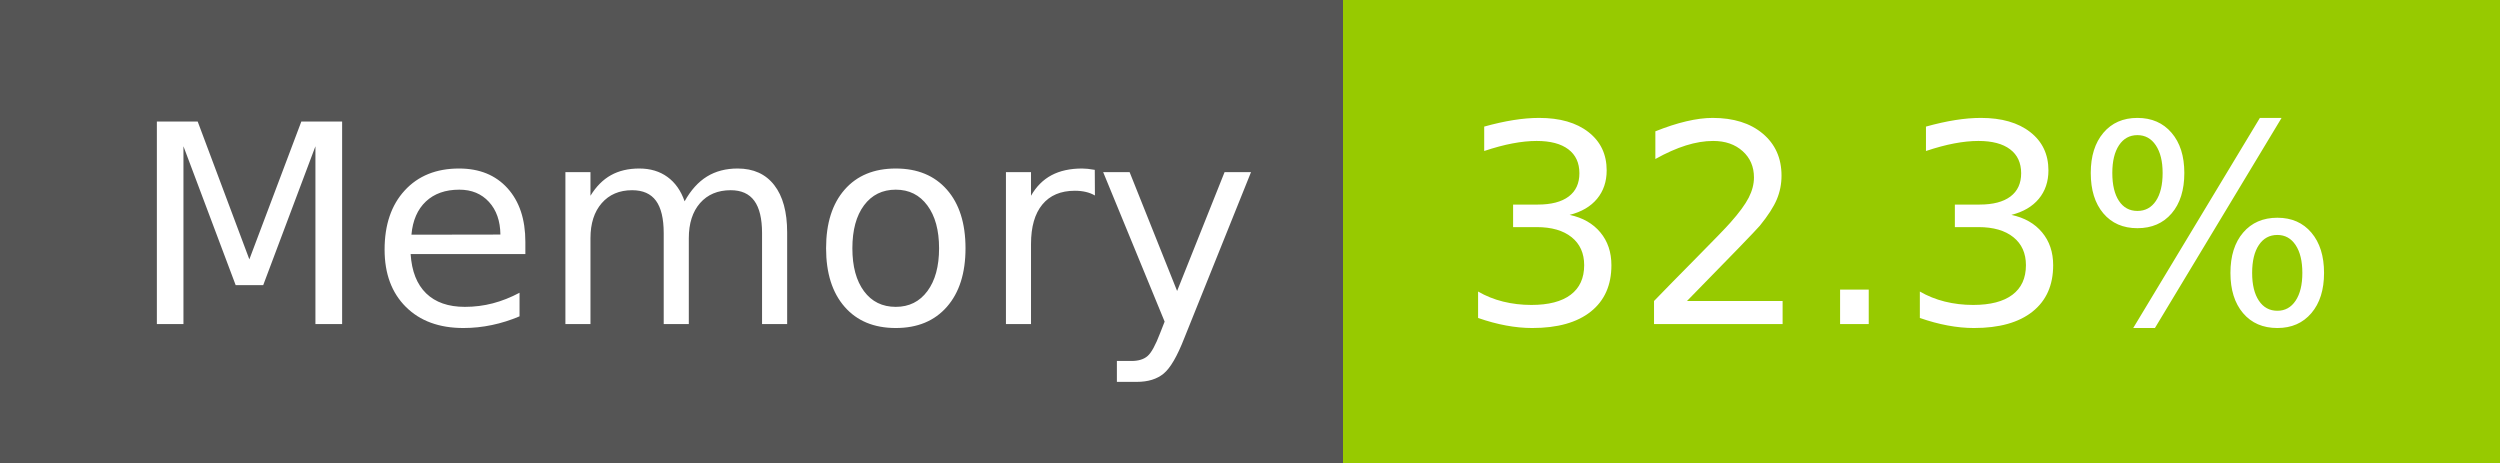
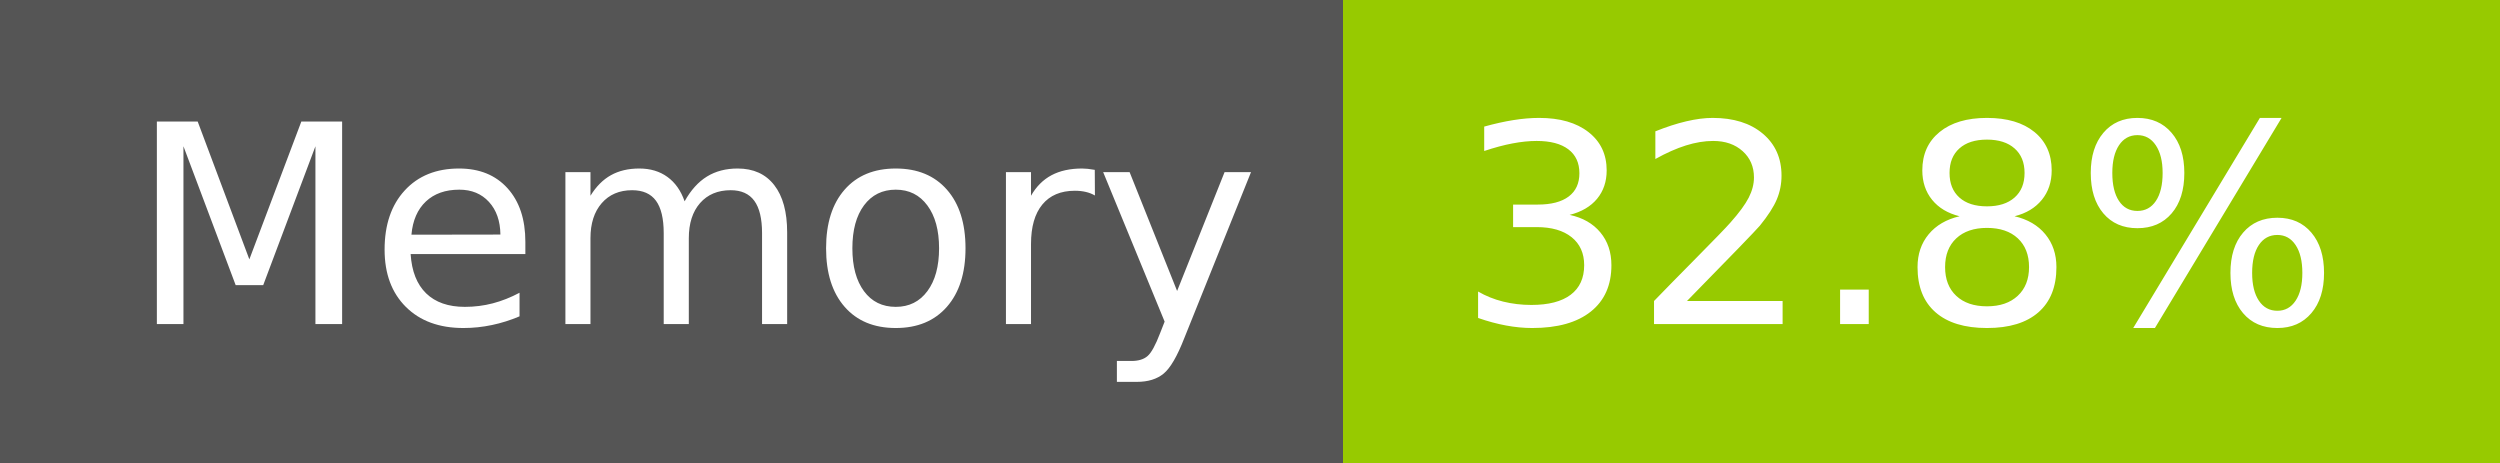
- <svg xmlns="http://www.w3.org/2000/svg" width="108" height="20" role="img" aria-label="Memory: 32.3%">
+ <svg xmlns="http://www.w3.org/2000/svg" width="108" height="20" role="img" aria-label="Memory: 32.8%">
  <g shape-rendering="crispEdges">
    <rect width="58" height="20" fill="#555" />
    <rect x="58" width="50" height="20" fill="#97ca00" />
  </g>
  <g fill="#fff" text-anchor="middle" font-family="Verdana,Geneva,DejaVu Sans,sans-serif" text-rendering="geometricPrecision" font-size="120">
    <text x="300" y="140" transform="scale(.1)" fill="#fff" textLength="466">Memory</text>
-     <text x="820" y="140" transform="scale(.1)" fill="#fff" textLength="390">32.3%</text>
+     <text x="820" y="140" transform="scale(.1)" fill="#fff" textLength="390">32.8%</text>
  </g>
</svg>
